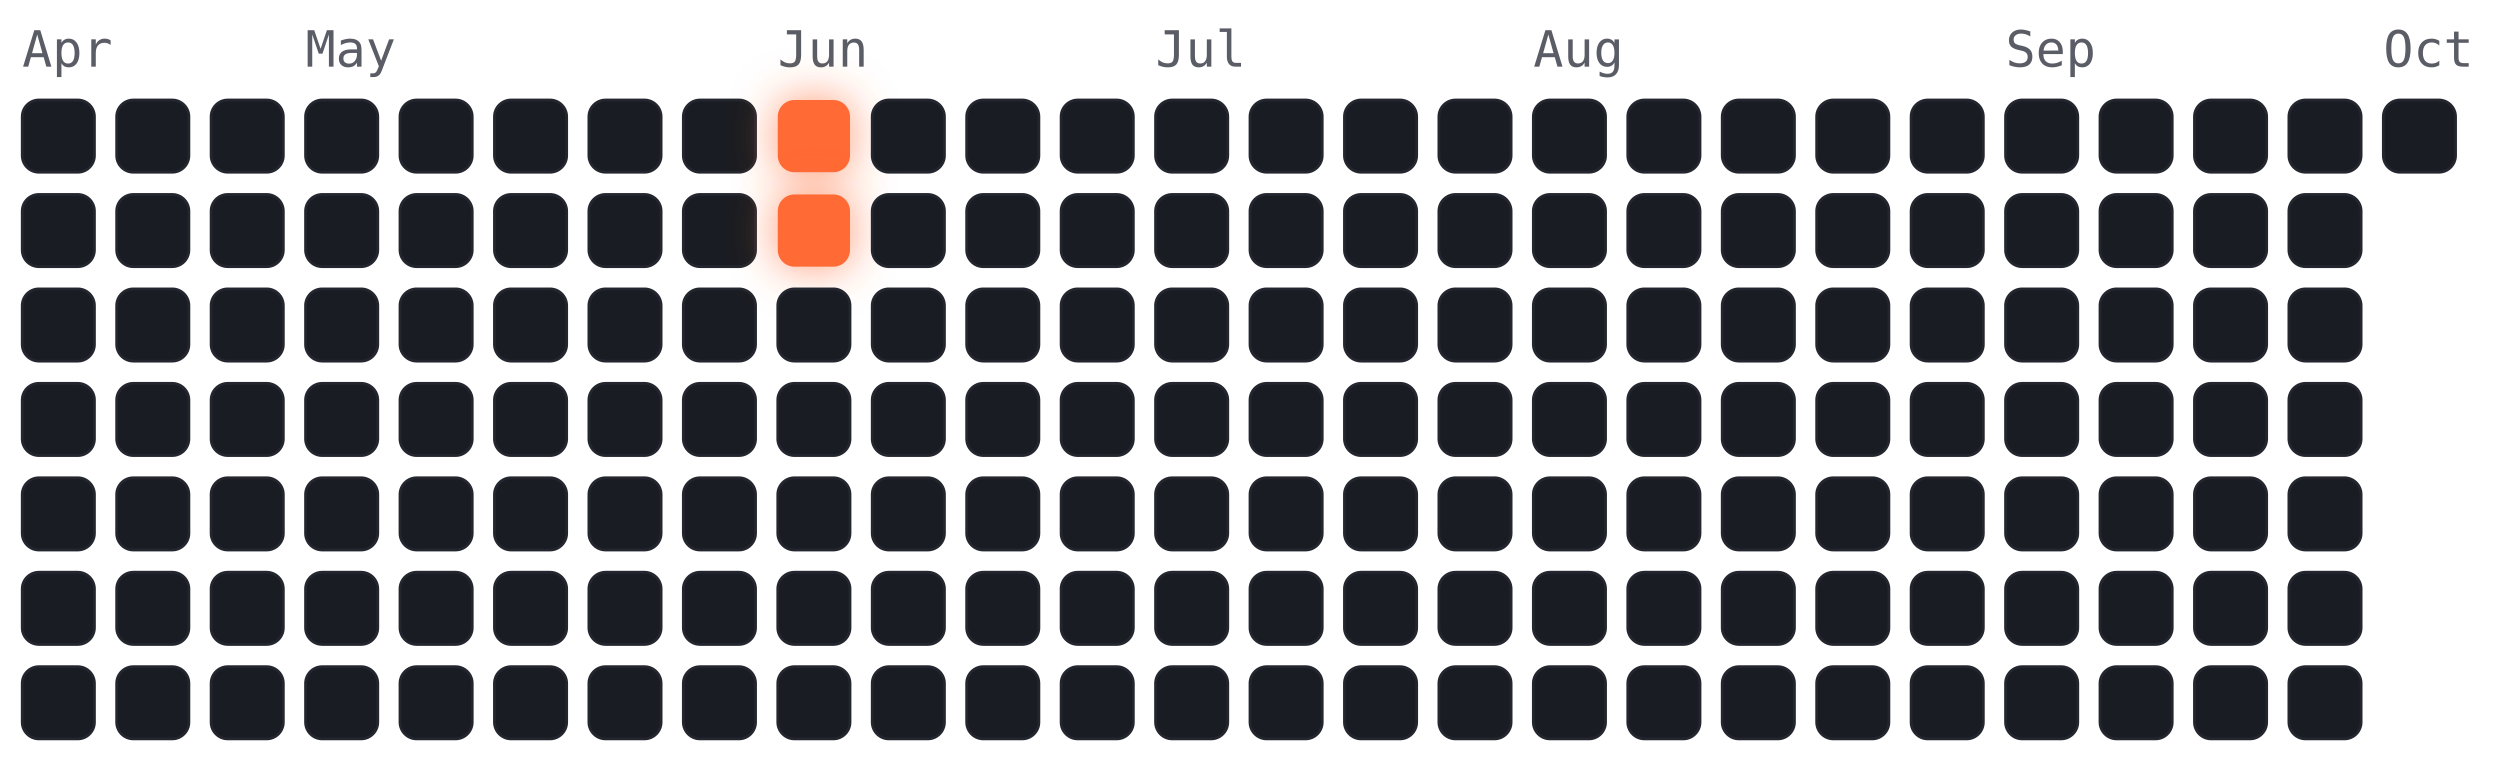
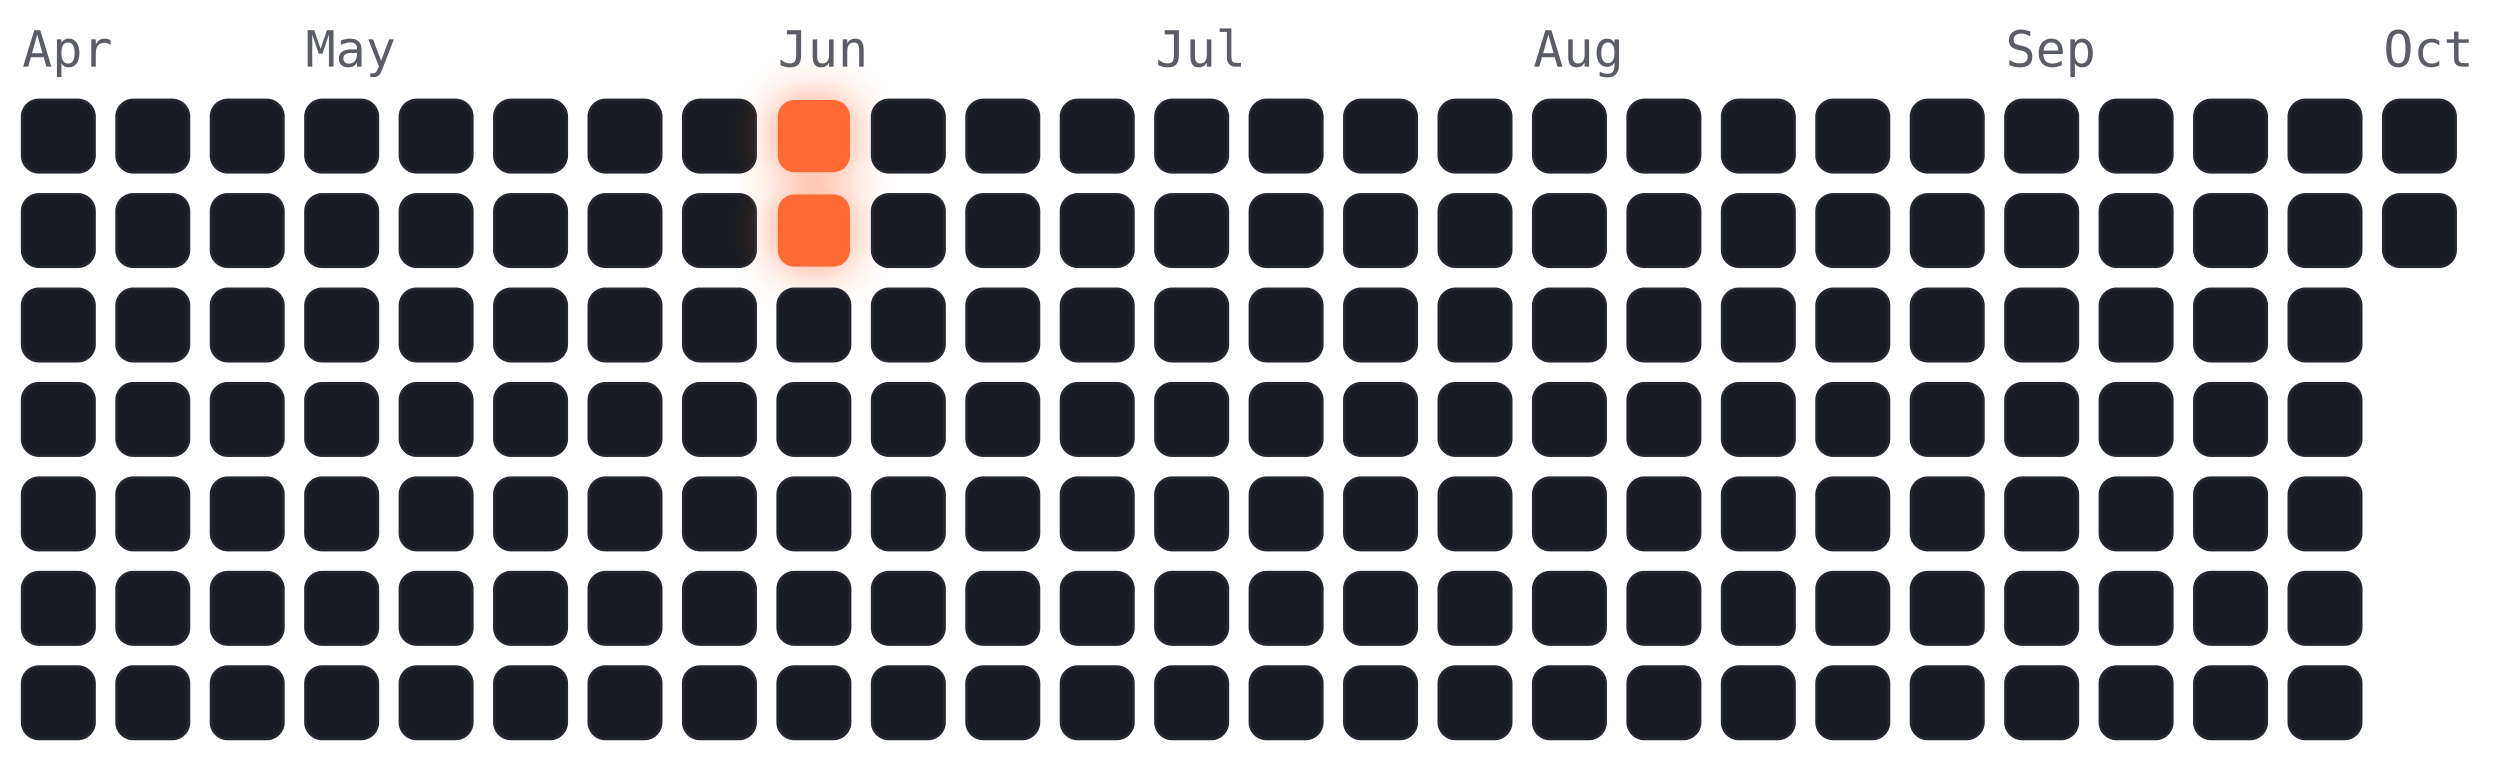
<svg xmlns="http://www.w3.org/2000/svg" viewBox="-4 -18 450 141" width="450" height="141" font-family="ui-monospace,Menlo,monospace">
  <style>
.cold{fill:#191c22;stroke:#23262e;stroke-width:.5}
.hot{fill:#ff6b35;filter:drop-shadow(0 0 4px rgba(255,107,53,.7))}
.m{fill:#5a5d66;font-size:9px}
</style>
  <text class="m" x="0" y="-6">Apr</text>
  <text class="m" x="51" y="-6">May</text>
  <text class="m" x="136" y="-6">Jun</text>
  <text class="m" x="204" y="-6">Jul</text>
  <text class="m" x="272" y="-6">Aug</text>
  <text class="m" x="357" y="-6">Sep</text>
  <text class="m" x="425" y="-6">Oct</text>
  <rect class="cold" x="0" y="0" width="13" height="13" rx="3" />
  <rect class="cold" x="0" y="17" width="13" height="13" rx="3" />
  <rect class="cold" x="0" y="34" width="13" height="13" rx="3" />
  <rect class="cold" x="0" y="51" width="13" height="13" rx="3" />
  <rect class="cold" x="0" y="68" width="13" height="13" rx="3" />
  <rect class="cold" x="0" y="85" width="13" height="13" rx="3" />
  <rect class="cold" x="0" y="102" width="13" height="13" rx="3" />
  <rect class="cold" x="17" y="0" width="13" height="13" rx="3" />
  <rect class="cold" x="17" y="17" width="13" height="13" rx="3" />
  <rect class="cold" x="17" y="34" width="13" height="13" rx="3" />
  <rect class="cold" x="17" y="51" width="13" height="13" rx="3" />
  <rect class="cold" x="17" y="68" width="13" height="13" rx="3" />
  <rect class="cold" x="17" y="85" width="13" height="13" rx="3" />
  <rect class="cold" x="17" y="102" width="13" height="13" rx="3" />
  <rect class="cold" x="34" y="0" width="13" height="13" rx="3" />
  <rect class="cold" x="34" y="17" width="13" height="13" rx="3" />
  <rect class="cold" x="34" y="34" width="13" height="13" rx="3" />
  <rect class="cold" x="34" y="51" width="13" height="13" rx="3" />
  <rect class="cold" x="34" y="68" width="13" height="13" rx="3" />
  <rect class="cold" x="34" y="85" width="13" height="13" rx="3" />
  <rect class="cold" x="34" y="102" width="13" height="13" rx="3" />
  <rect class="cold" x="51" y="0" width="13" height="13" rx="3" />
  <rect class="cold" x="51" y="17" width="13" height="13" rx="3" />
  <rect class="cold" x="51" y="34" width="13" height="13" rx="3" />
  <rect class="cold" x="51" y="51" width="13" height="13" rx="3" />
  <rect class="cold" x="51" y="68" width="13" height="13" rx="3" />
  <rect class="cold" x="51" y="85" width="13" height="13" rx="3" />
  <rect class="cold" x="51" y="102" width="13" height="13" rx="3" />
  <rect class="cold" x="68" y="0" width="13" height="13" rx="3" />
  <rect class="cold" x="68" y="17" width="13" height="13" rx="3" />
  <rect class="cold" x="68" y="34" width="13" height="13" rx="3" />
  <rect class="cold" x="68" y="51" width="13" height="13" rx="3" />
  <rect class="cold" x="68" y="68" width="13" height="13" rx="3" />
  <rect class="cold" x="68" y="85" width="13" height="13" rx="3" />
  <rect class="cold" x="68" y="102" width="13" height="13" rx="3" />
  <rect class="cold" x="85" y="0" width="13" height="13" rx="3" />
  <rect class="cold" x="85" y="17" width="13" height="13" rx="3" />
  <rect class="cold" x="85" y="34" width="13" height="13" rx="3" />
  <rect class="cold" x="85" y="51" width="13" height="13" rx="3" />
  <rect class="cold" x="85" y="68" width="13" height="13" rx="3" />
  <rect class="cold" x="85" y="85" width="13" height="13" rx="3" />
  <rect class="cold" x="85" y="102" width="13" height="13" rx="3" />
  <rect class="cold" x="102" y="0" width="13" height="13" rx="3" />
  <rect class="cold" x="102" y="17" width="13" height="13" rx="3" />
  <rect class="cold" x="102" y="34" width="13" height="13" rx="3" />
  <rect class="cold" x="102" y="51" width="13" height="13" rx="3" />
  <rect class="cold" x="102" y="68" width="13" height="13" rx="3" />
  <rect class="cold" x="102" y="85" width="13" height="13" rx="3" />
  <rect class="cold" x="102" y="102" width="13" height="13" rx="3" />
  <rect class="cold" x="119" y="0" width="13" height="13" rx="3" />
  <rect class="cold" x="119" y="17" width="13" height="13" rx="3" />
  <rect class="cold" x="119" y="34" width="13" height="13" rx="3" />
  <rect class="cold" x="119" y="51" width="13" height="13" rx="3" />
  <rect class="cold" x="119" y="68" width="13" height="13" rx="3" />
  <rect class="cold" x="119" y="85" width="13" height="13" rx="3" />
  <rect class="cold" x="119" y="102" width="13" height="13" rx="3" />
  <rect class="hot" x="136" y="0" width="13" height="13" rx="3" />
  <rect class="hot" x="136" y="17" width="13" height="13" rx="3" />
  <rect class="cold" x="136" y="34" width="13" height="13" rx="3" />
  <rect class="cold" x="136" y="51" width="13" height="13" rx="3" />
  <rect class="cold" x="136" y="68" width="13" height="13" rx="3" />
  <rect class="cold" x="136" y="85" width="13" height="13" rx="3" />
  <rect class="cold" x="136" y="102" width="13" height="13" rx="3" />
  <rect class="cold" x="153" y="0" width="13" height="13" rx="3" />
  <rect class="cold" x="153" y="17" width="13" height="13" rx="3" />
  <rect class="cold" x="153" y="34" width="13" height="13" rx="3" />
  <rect class="cold" x="153" y="51" width="13" height="13" rx="3" />
  <rect class="cold" x="153" y="68" width="13" height="13" rx="3" />
  <rect class="cold" x="153" y="85" width="13" height="13" rx="3" />
  <rect class="cold" x="153" y="102" width="13" height="13" rx="3" />
  <rect class="cold" x="170" y="0" width="13" height="13" rx="3" />
  <rect class="cold" x="170" y="17" width="13" height="13" rx="3" />
  <rect class="cold" x="170" y="34" width="13" height="13" rx="3" />
  <rect class="cold" x="170" y="51" width="13" height="13" rx="3" />
  <rect class="cold" x="170" y="68" width="13" height="13" rx="3" />
  <rect class="cold" x="170" y="85" width="13" height="13" rx="3" />
  <rect class="cold" x="170" y="102" width="13" height="13" rx="3" />
  <rect class="cold" x="187" y="0" width="13" height="13" rx="3" />
  <rect class="cold" x="187" y="17" width="13" height="13" rx="3" />
  <rect class="cold" x="187" y="34" width="13" height="13" rx="3" />
  <rect class="cold" x="187" y="51" width="13" height="13" rx="3" />
  <rect class="cold" x="187" y="68" width="13" height="13" rx="3" />
  <rect class="cold" x="187" y="85" width="13" height="13" rx="3" />
  <rect class="cold" x="187" y="102" width="13" height="13" rx="3" />
  <rect class="cold" x="204" y="0" width="13" height="13" rx="3" />
  <rect class="cold" x="204" y="17" width="13" height="13" rx="3" />
  <rect class="cold" x="204" y="34" width="13" height="13" rx="3" />
  <rect class="cold" x="204" y="51" width="13" height="13" rx="3" />
  <rect class="cold" x="204" y="68" width="13" height="13" rx="3" />
  <rect class="cold" x="204" y="85" width="13" height="13" rx="3" />
  <rect class="cold" x="204" y="102" width="13" height="13" rx="3" />
  <rect class="cold" x="221" y="0" width="13" height="13" rx="3" />
  <rect class="cold" x="221" y="17" width="13" height="13" rx="3" />
  <rect class="cold" x="221" y="34" width="13" height="13" rx="3" />
  <rect class="cold" x="221" y="51" width="13" height="13" rx="3" />
  <rect class="cold" x="221" y="68" width="13" height="13" rx="3" />
  <rect class="cold" x="221" y="85" width="13" height="13" rx="3" />
  <rect class="cold" x="221" y="102" width="13" height="13" rx="3" />
  <rect class="cold" x="238" y="0" width="13" height="13" rx="3" />
  <rect class="cold" x="238" y="17" width="13" height="13" rx="3" />
  <rect class="cold" x="238" y="34" width="13" height="13" rx="3" />
  <rect class="cold" x="238" y="51" width="13" height="13" rx="3" />
  <rect class="cold" x="238" y="68" width="13" height="13" rx="3" />
  <rect class="cold" x="238" y="85" width="13" height="13" rx="3" />
  <rect class="cold" x="238" y="102" width="13" height="13" rx="3" />
  <rect class="cold" x="255" y="0" width="13" height="13" rx="3" />
  <rect class="cold" x="255" y="17" width="13" height="13" rx="3" />
  <rect class="cold" x="255" y="34" width="13" height="13" rx="3" />
  <rect class="cold" x="255" y="51" width="13" height="13" rx="3" />
  <rect class="cold" x="255" y="68" width="13" height="13" rx="3" />
  <rect class="cold" x="255" y="85" width="13" height="13" rx="3" />
  <rect class="cold" x="255" y="102" width="13" height="13" rx="3" />
  <rect class="cold" x="272" y="0" width="13" height="13" rx="3" />
  <rect class="cold" x="272" y="17" width="13" height="13" rx="3" />
  <rect class="cold" x="272" y="34" width="13" height="13" rx="3" />
  <rect class="cold" x="272" y="51" width="13" height="13" rx="3" />
  <rect class="cold" x="272" y="68" width="13" height="13" rx="3" />
  <rect class="cold" x="272" y="85" width="13" height="13" rx="3" />
  <rect class="cold" x="272" y="102" width="13" height="13" rx="3" />
  <rect class="cold" x="289" y="0" width="13" height="13" rx="3" />
  <rect class="cold" x="289" y="17" width="13" height="13" rx="3" />
  <rect class="cold" x="289" y="34" width="13" height="13" rx="3" />
  <rect class="cold" x="289" y="51" width="13" height="13" rx="3" />
  <rect class="cold" x="289" y="68" width="13" height="13" rx="3" />
  <rect class="cold" x="289" y="85" width="13" height="13" rx="3" />
  <rect class="cold" x="289" y="102" width="13" height="13" rx="3" />
  <rect class="cold" x="306" y="0" width="13" height="13" rx="3" />
  <rect class="cold" x="306" y="17" width="13" height="13" rx="3" />
  <rect class="cold" x="306" y="34" width="13" height="13" rx="3" />
  <rect class="cold" x="306" y="51" width="13" height="13" rx="3" />
  <rect class="cold" x="306" y="68" width="13" height="13" rx="3" />
  <rect class="cold" x="306" y="85" width="13" height="13" rx="3" />
  <rect class="cold" x="306" y="102" width="13" height="13" rx="3" />
  <rect class="cold" x="323" y="0" width="13" height="13" rx="3" />
  <rect class="cold" x="323" y="17" width="13" height="13" rx="3" />
  <rect class="cold" x="323" y="34" width="13" height="13" rx="3" />
  <rect class="cold" x="323" y="51" width="13" height="13" rx="3" />
  <rect class="cold" x="323" y="68" width="13" height="13" rx="3" />
  <rect class="cold" x="323" y="85" width="13" height="13" rx="3" />
  <rect class="cold" x="323" y="102" width="13" height="13" rx="3" />
  <rect class="cold" x="340" y="0" width="13" height="13" rx="3" />
  <rect class="cold" x="340" y="17" width="13" height="13" rx="3" />
  <rect class="cold" x="340" y="34" width="13" height="13" rx="3" />
  <rect class="cold" x="340" y="51" width="13" height="13" rx="3" />
  <rect class="cold" x="340" y="68" width="13" height="13" rx="3" />
  <rect class="cold" x="340" y="85" width="13" height="13" rx="3" />
  <rect class="cold" x="340" y="102" width="13" height="13" rx="3" />
  <rect class="cold" x="357" y="0" width="13" height="13" rx="3" />
  <rect class="cold" x="357" y="17" width="13" height="13" rx="3" />
  <rect class="cold" x="357" y="34" width="13" height="13" rx="3" />
  <rect class="cold" x="357" y="51" width="13" height="13" rx="3" />
  <rect class="cold" x="357" y="68" width="13" height="13" rx="3" />
  <rect class="cold" x="357" y="85" width="13" height="13" rx="3" />
  <rect class="cold" x="357" y="102" width="13" height="13" rx="3" />
  <rect class="cold" x="374" y="0" width="13" height="13" rx="3" />
  <rect class="cold" x="374" y="17" width="13" height="13" rx="3" />
  <rect class="cold" x="374" y="34" width="13" height="13" rx="3" />
  <rect class="cold" x="374" y="51" width="13" height="13" rx="3" />
  <rect class="cold" x="374" y="68" width="13" height="13" rx="3" />
  <rect class="cold" x="374" y="85" width="13" height="13" rx="3" />
  <rect class="cold" x="374" y="102" width="13" height="13" rx="3" />
  <rect class="cold" x="391" y="0" width="13" height="13" rx="3" />
  <rect class="cold" x="391" y="17" width="13" height="13" rx="3" />
  <rect class="cold" x="391" y="34" width="13" height="13" rx="3" />
  <rect class="cold" x="391" y="51" width="13" height="13" rx="3" />
  <rect class="cold" x="391" y="68" width="13" height="13" rx="3" />
  <rect class="cold" x="391" y="85" width="13" height="13" rx="3" />
  <rect class="cold" x="391" y="102" width="13" height="13" rx="3" />
  <rect class="cold" x="408" y="0" width="13" height="13" rx="3" />
  <rect class="cold" x="408" y="17" width="13" height="13" rx="3" />
  <rect class="cold" x="408" y="34" width="13" height="13" rx="3" />
  <rect class="cold" x="408" y="51" width="13" height="13" rx="3" />
  <rect class="cold" x="408" y="68" width="13" height="13" rx="3" />
  <rect class="cold" x="408" y="85" width="13" height="13" rx="3" />
  <rect class="cold" x="408" y="102" width="13" height="13" rx="3" />
  <rect class="cold" x="425" y="0" width="13" height="13" rx="3" />
+   <rect class="cold" x="425" y="17" width="13" height="13" rx="3" />
</svg>
